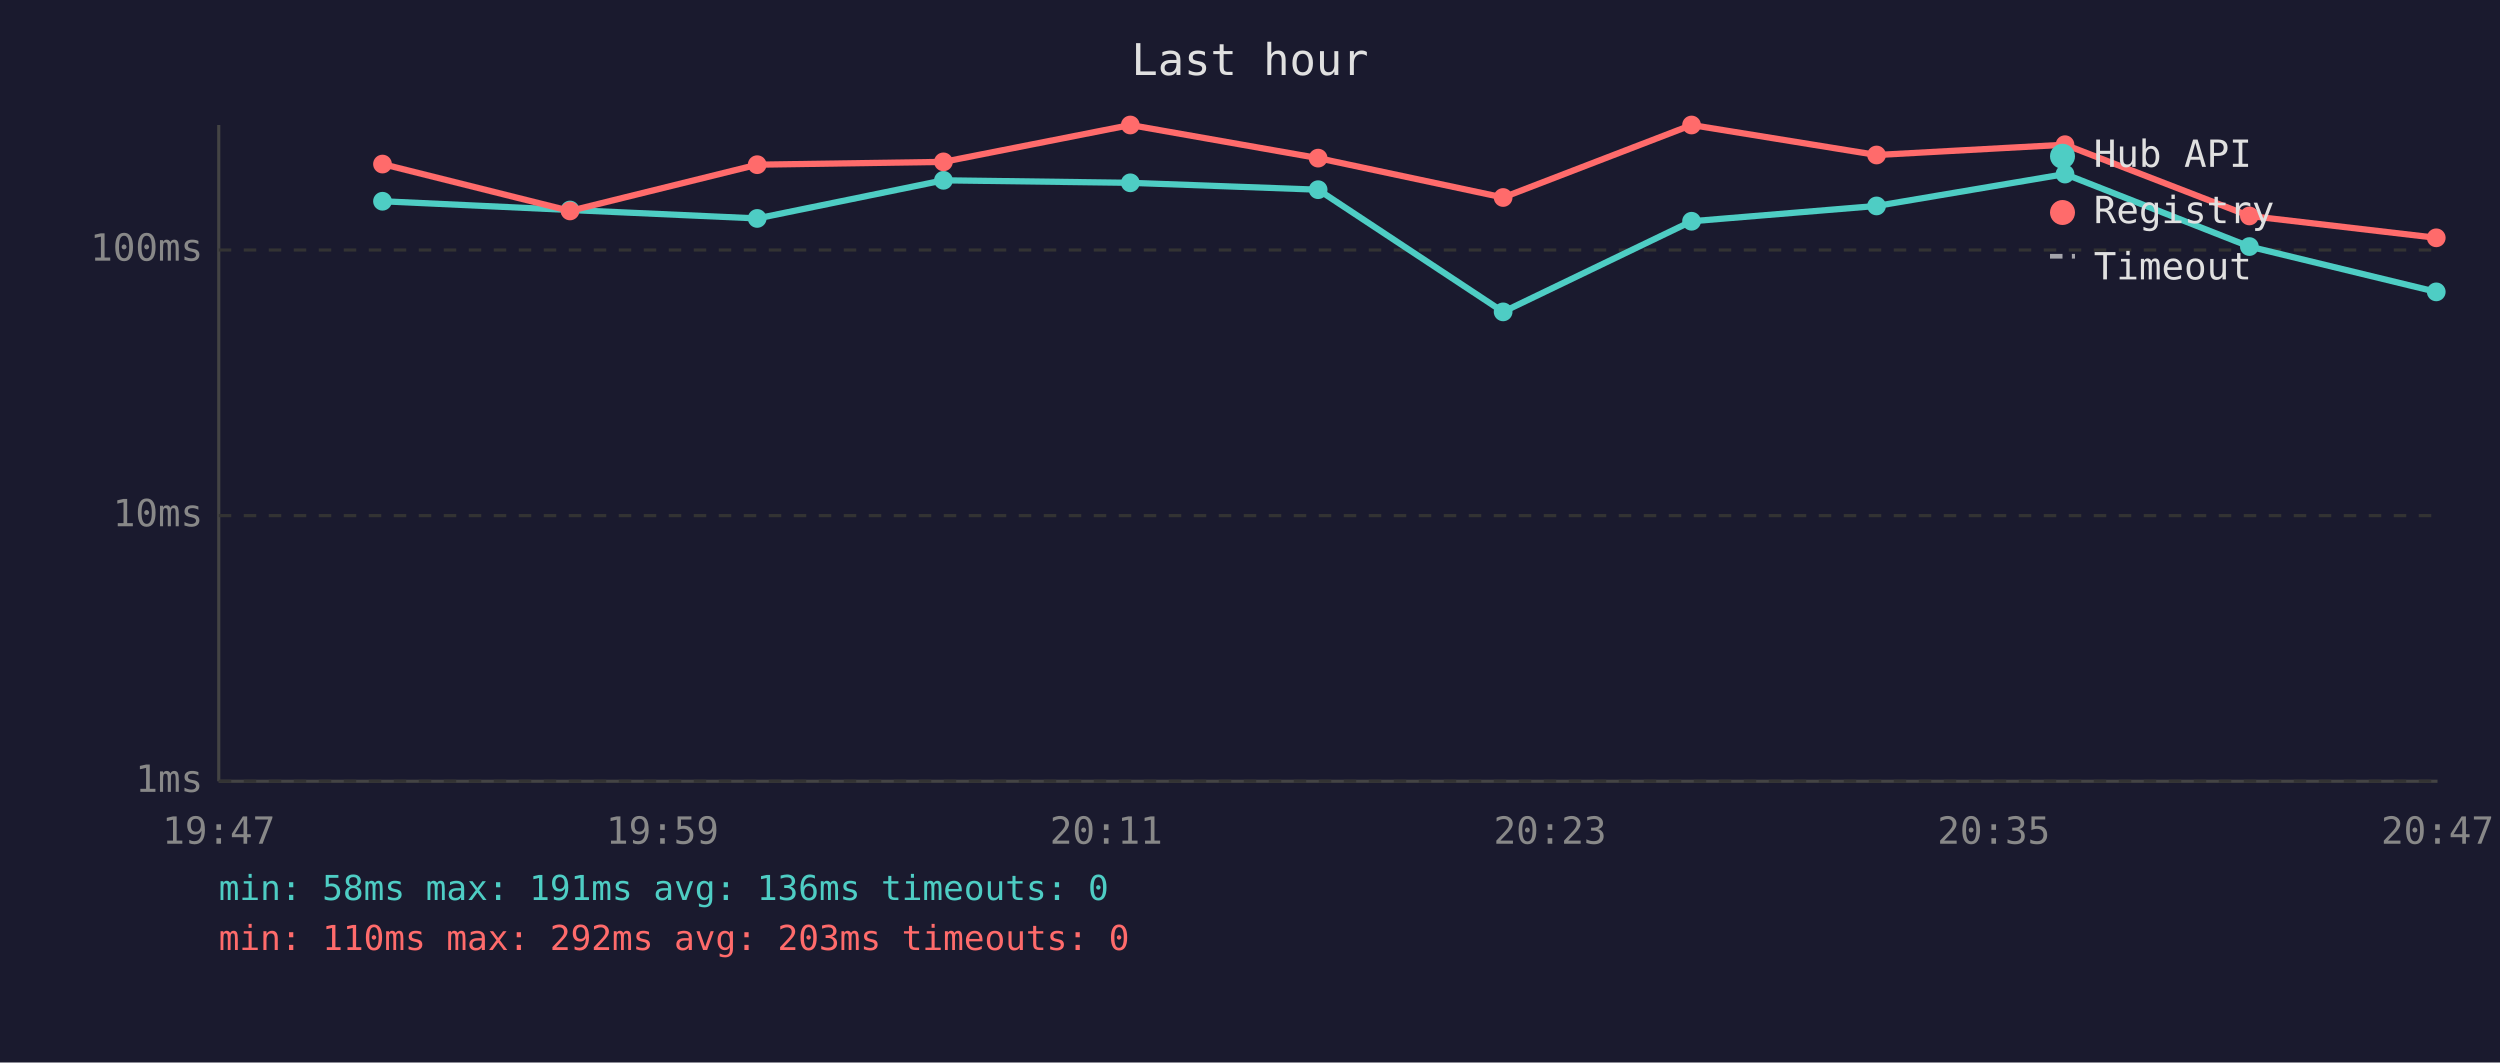
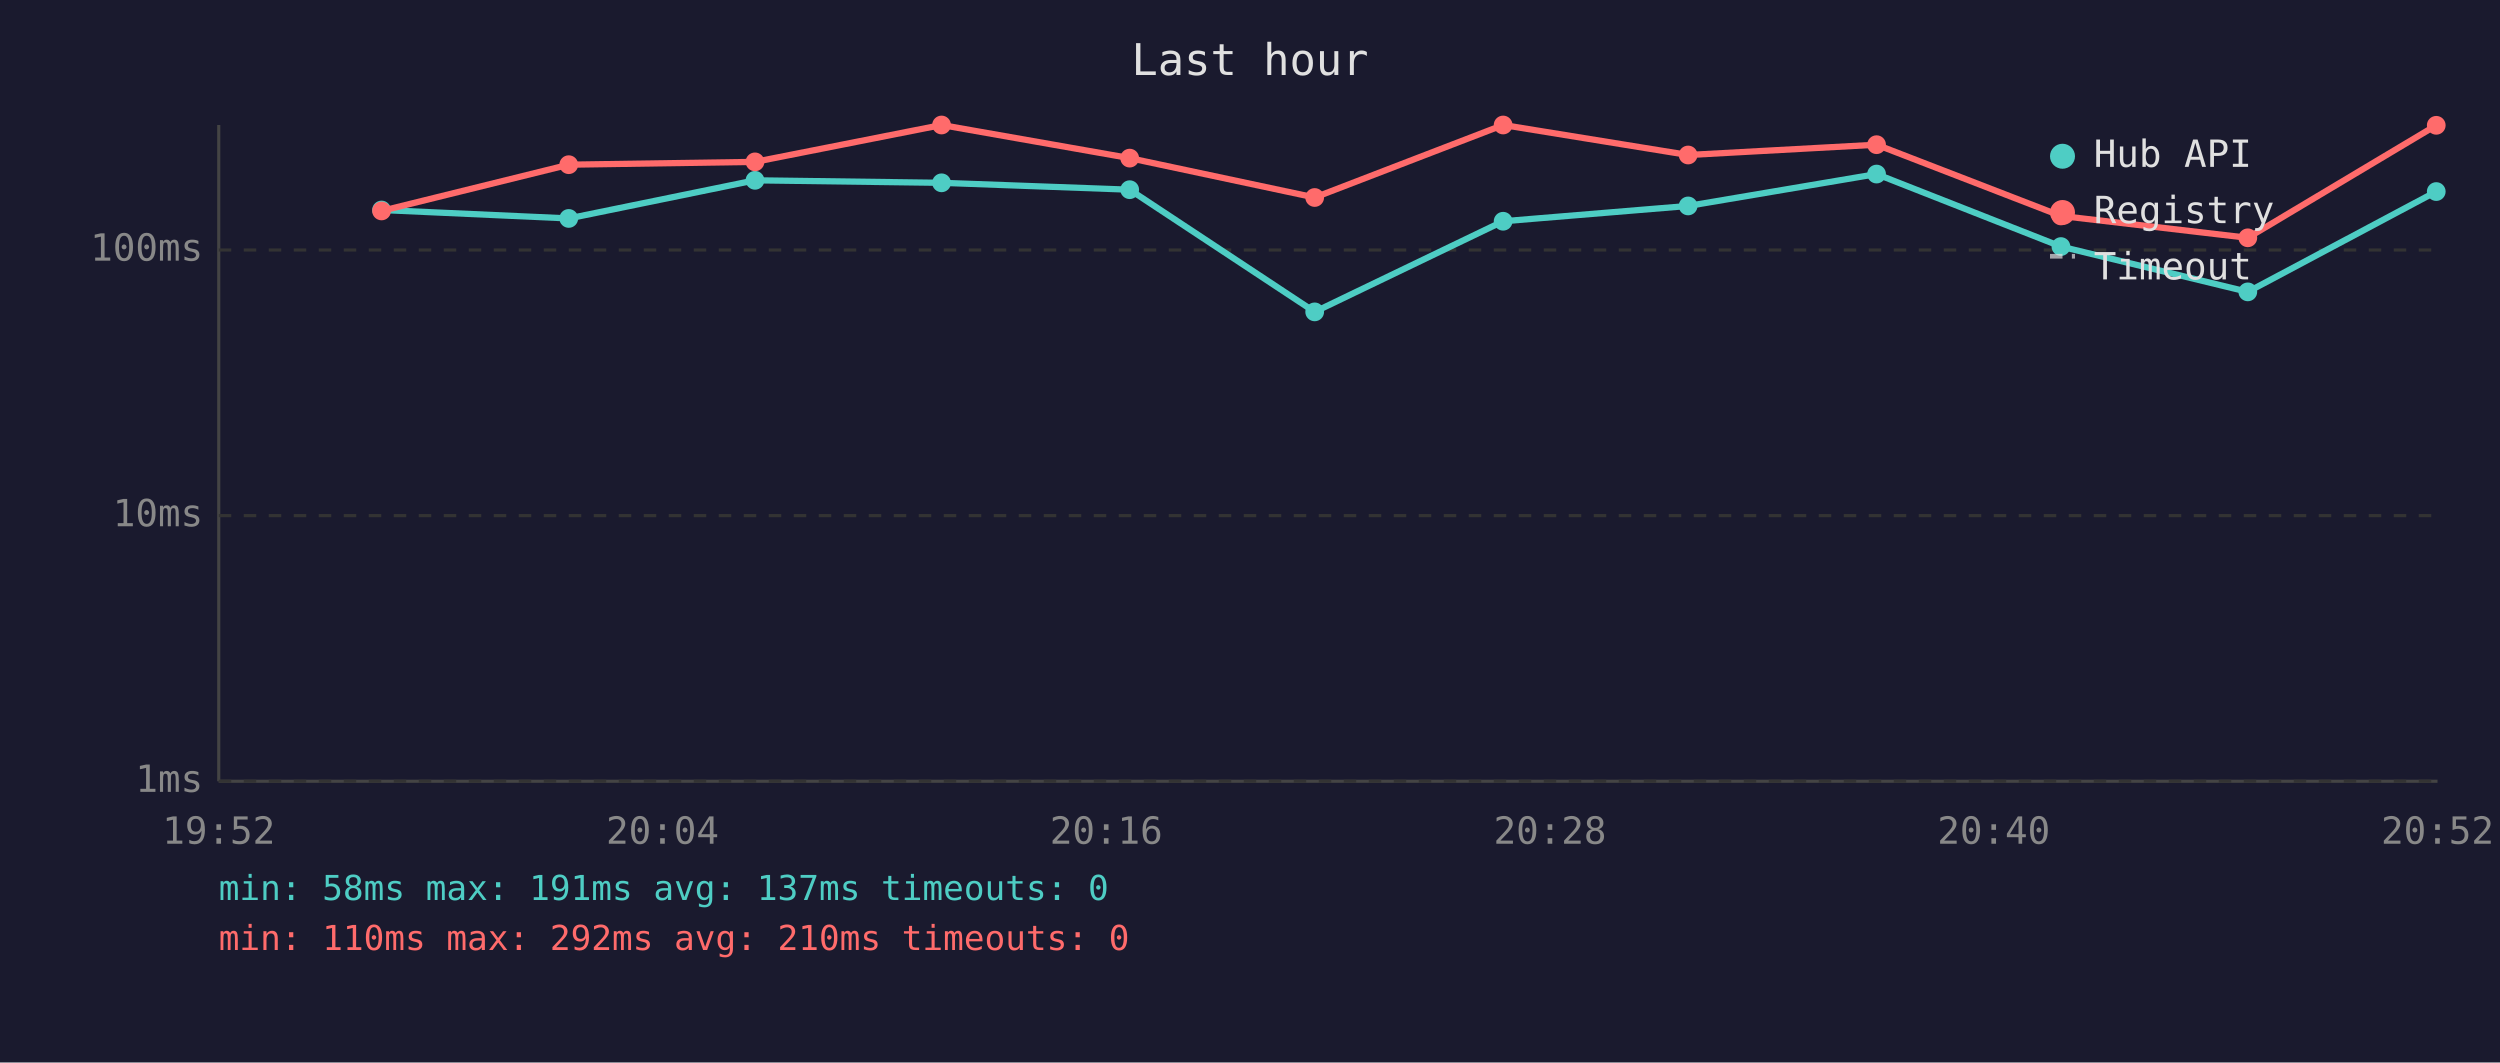
<svg xmlns="http://www.w3.org/2000/svg" viewBox="0 0 800 340" font-family="monospace" font-size="12">
  <rect width="800" height="340" fill="#1a1a2e" />
  <text x="400" y="24" fill="#e0e0e0" font-size="14" text-anchor="middle">Last hour</text>
  <line x1="70" y1="40" x2="70" y2="250" stroke="#444" stroke-width="1" />
  <line x1="70" y1="250" x2="780" y2="250" stroke="#444" stroke-width="1" />
  <line x1="70" y1="250" x2="780" y2="250" stroke="#333" stroke-width="1" stroke-dasharray="4" />
  <text x="65" y="250" fill="#888" text-anchor="end" dominant-baseline="middle">1ms</text>
  <line x1="70" y1="165" x2="780" y2="165" stroke="#333" stroke-width="1" stroke-dasharray="4" />
  <text x="65" y="165" fill="#888" text-anchor="end" dominant-baseline="middle">10ms</text>
  <line x1="70" y1="80" x2="780" y2="80" stroke="#333" stroke-width="1" stroke-dasharray="4" />
  <text x="65" y="80" fill="#888" text-anchor="end" dominant-baseline="middle">100ms</text>
-   <text x="70" y="270" fill="#888" text-anchor="middle">19:47</text>
-   <text x="212" y="270" fill="#888" text-anchor="middle">19:59</text>
-   <text x="354" y="270" fill="#888" text-anchor="middle">20:11</text>
-   <text x="496" y="270" fill="#888" text-anchor="middle">20:23</text>
-   <text x="638" y="270" fill="#888" text-anchor="middle">20:35</text>
-   <text x="780" y="270" fill="#888" text-anchor="middle">20:47</text>
-   <polyline points="122.4,64.4 182.4,67.2 242.3,69.9 301.9,57.7 361.7,58.5 421.8,60.7 481.0,99.8 541.3,70.8 600.5,65.9 660.8,55.7 719.8,78.9 779.6,93.4" fill="none" stroke="#4ecdc4" stroke-width="2" opacity="1" />
-   <circle cx="122.4" cy="64.4" r="3" fill="#4ecdc4" />
-   <circle cx="182.4" cy="67.2" r="3" fill="#4ecdc4" />
-   <circle cx="242.3" cy="69.9" r="3" fill="#4ecdc4" />
-   <circle cx="301.9" cy="57.7" r="3" fill="#4ecdc4" />
-   <circle cx="361.7" cy="58.5" r="3" fill="#4ecdc4" />
-   <circle cx="421.8" cy="60.7" r="3" fill="#4ecdc4" />
-   <circle cx="481.0" cy="99.8" r="3" fill="#4ecdc4" />
-   <circle cx="541.3" cy="70.8" r="3" fill="#4ecdc4" />
-   <circle cx="600.5" cy="65.9" r="3" fill="#4ecdc4" />
-   <circle cx="660.8" cy="55.7" r="3" fill="#4ecdc4" />
-   <circle cx="719.8" cy="78.9" r="3" fill="#4ecdc4" />
-   <circle cx="779.6" cy="93.4" r="3" fill="#4ecdc4" />
-   <polyline points="122.4,52.5 182.4,67.5 242.3,52.7 301.9,51.8 361.7,40.0 421.8,50.6 481.0,63.2 541.3,40.0 600.5,49.6 660.8,46.3 719.8,69.1 779.6,76.1" fill="none" stroke="#ff6b6b" stroke-width="2" opacity="1" />
-   <circle cx="122.4" cy="52.5" r="3" fill="#ff6b6b" />
-   <circle cx="182.4" cy="67.5" r="3" fill="#ff6b6b" />
-   <circle cx="242.3" cy="52.7" r="3" fill="#ff6b6b" />
-   <circle cx="301.9" cy="51.8" r="3" fill="#ff6b6b" />
-   <circle cx="361.7" cy="40.0" r="3" fill="#ff6b6b" />
-   <circle cx="421.8" cy="50.6" r="3" fill="#ff6b6b" />
-   <circle cx="481.0" cy="63.2" r="3" fill="#ff6b6b" />
-   <circle cx="541.3" cy="40.0" r="3" fill="#ff6b6b" />
-   <circle cx="600.5" cy="49.6" r="3" fill="#ff6b6b" />
-   <circle cx="660.8" cy="46.3" r="3" fill="#ff6b6b" />
-   <circle cx="719.8" cy="69.1" r="3" fill="#ff6b6b" />
-   <circle cx="779.6" cy="76.1" r="3" fill="#ff6b6b" />
+   <text x="70" y="270" fill="#888" text-anchor="middle">19:52</text>
+   <text x="212" y="270" fill="#888" text-anchor="middle">20:04</text>
+   <text x="354" y="270" fill="#888" text-anchor="middle">20:16</text>
+   <text x="496" y="270" fill="#888" text-anchor="middle">20:28</text>
+   <text x="638" y="270" fill="#888" text-anchor="middle">20:40</text>
+   <text x="780" y="270" fill="#888" text-anchor="middle">20:52</text>
+   <polyline points="122.1,67.2 182.0,69.9 241.6,57.7 301.3,58.5 361.5,60.7 420.7,99.8 481.0,70.8 540.2,65.9 600.5,55.7 659.5,78.9 719.3,93.4 779.6,61.3" fill="none" stroke="#4ecdc4" stroke-width="2" opacity="1" />
+   <circle cx="122.1" cy="67.2" r="3" fill="#4ecdc4" />
+   <circle cx="182.0" cy="69.9" r="3" fill="#4ecdc4" />
+   <circle cx="241.6" cy="57.7" r="3" fill="#4ecdc4" />
+   <circle cx="301.3" cy="58.5" r="3" fill="#4ecdc4" />
+   <circle cx="361.5" cy="60.7" r="3" fill="#4ecdc4" />
+   <circle cx="420.7" cy="99.8" r="3" fill="#4ecdc4" />
+   <circle cx="481.0" cy="70.8" r="3" fill="#4ecdc4" />
+   <circle cx="540.2" cy="65.9" r="3" fill="#4ecdc4" />
+   <circle cx="600.5" cy="55.7" r="3" fill="#4ecdc4" />
+   <circle cx="659.5" cy="78.9" r="3" fill="#4ecdc4" />
+   <circle cx="719.3" cy="93.4" r="3" fill="#4ecdc4" />
+   <circle cx="779.6" cy="61.3" r="3" fill="#4ecdc4" />
+   <polyline points="122.1,67.5 182.0,52.7 241.6,51.8 301.3,40.0 361.5,50.6 420.7,63.2 481.0,40.0 540.2,49.6 600.5,46.3 659.5,69.1 719.3,76.1 779.6,40.1" fill="none" stroke="#ff6b6b" stroke-width="2" opacity="1" />
+   <circle cx="122.1" cy="67.5" r="3" fill="#ff6b6b" />
+   <circle cx="182.0" cy="52.7" r="3" fill="#ff6b6b" />
+   <circle cx="241.6" cy="51.8" r="3" fill="#ff6b6b" />
+   <circle cx="301.3" cy="40.0" r="3" fill="#ff6b6b" />
+   <circle cx="361.5" cy="50.6" r="3" fill="#ff6b6b" />
+   <circle cx="420.7" cy="63.2" r="3" fill="#ff6b6b" />
+   <circle cx="481.0" cy="40.0" r="3" fill="#ff6b6b" />
+   <circle cx="540.2" cy="49.6" r="3" fill="#ff6b6b" />
+   <circle cx="600.5" cy="46.3" r="3" fill="#ff6b6b" />
+   <circle cx="659.5" cy="69.1" r="3" fill="#ff6b6b" />
+   <circle cx="719.3" cy="76.1" r="3" fill="#ff6b6b" />
+   <circle cx="779.6" cy="40.1" r="3" fill="#ff6b6b" />
  <circle cx="660" cy="50" r="4" fill="#4ecdc4" />
  <text x="670" y="50" fill="#e0e0e0" dominant-baseline="middle">Hub API</text>
  <circle cx="660" cy="68" r="4" fill="#ff6b6b" />
  <text x="670" y="68" fill="#e0e0e0" dominant-baseline="middle">Registry</text>
  <line x1="656" y1="82" x2="664" y2="82" stroke="#e0e0e0" stroke-width="1.5" stroke-dasharray="4,3" opacity="0.7" />
  <text x="670" y="86" fill="#e0e0e0" dominant-baseline="middle">Timeout</text>
-   <text x="70" y="288" fill="#4ecdc4" font-size="11">min: 58ms  max: 191ms  avg: 136ms  timeouts: 0</text>
-   <text x="70" y="304" fill="#ff6b6b" font-size="11">min: 110ms  max: 292ms  avg: 203ms  timeouts: 0</text>
+   <text x="70" y="288" fill="#4ecdc4" font-size="11">min: 58ms  max: 191ms  avg: 137ms  timeouts: 0</text>
+   <text x="70" y="304" fill="#ff6b6b" font-size="11">min: 110ms  max: 292ms  avg: 210ms  timeouts: 0</text>
</svg>
